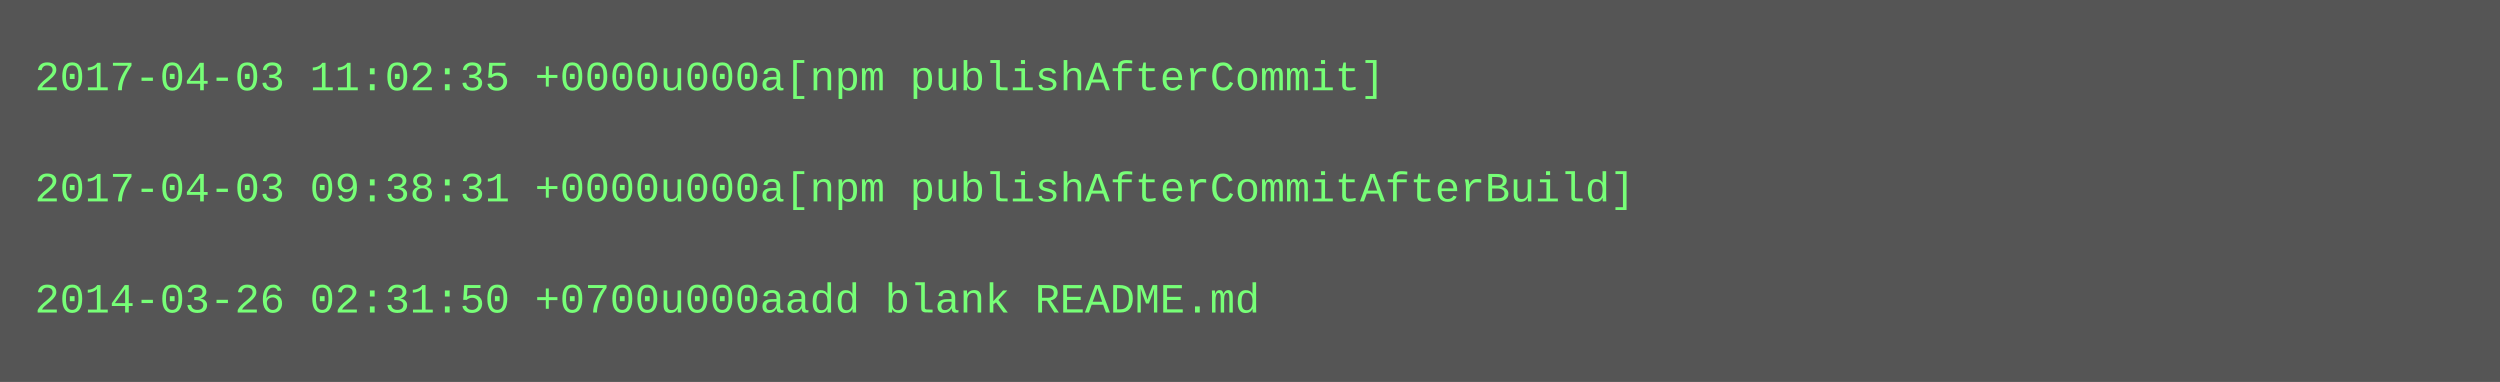
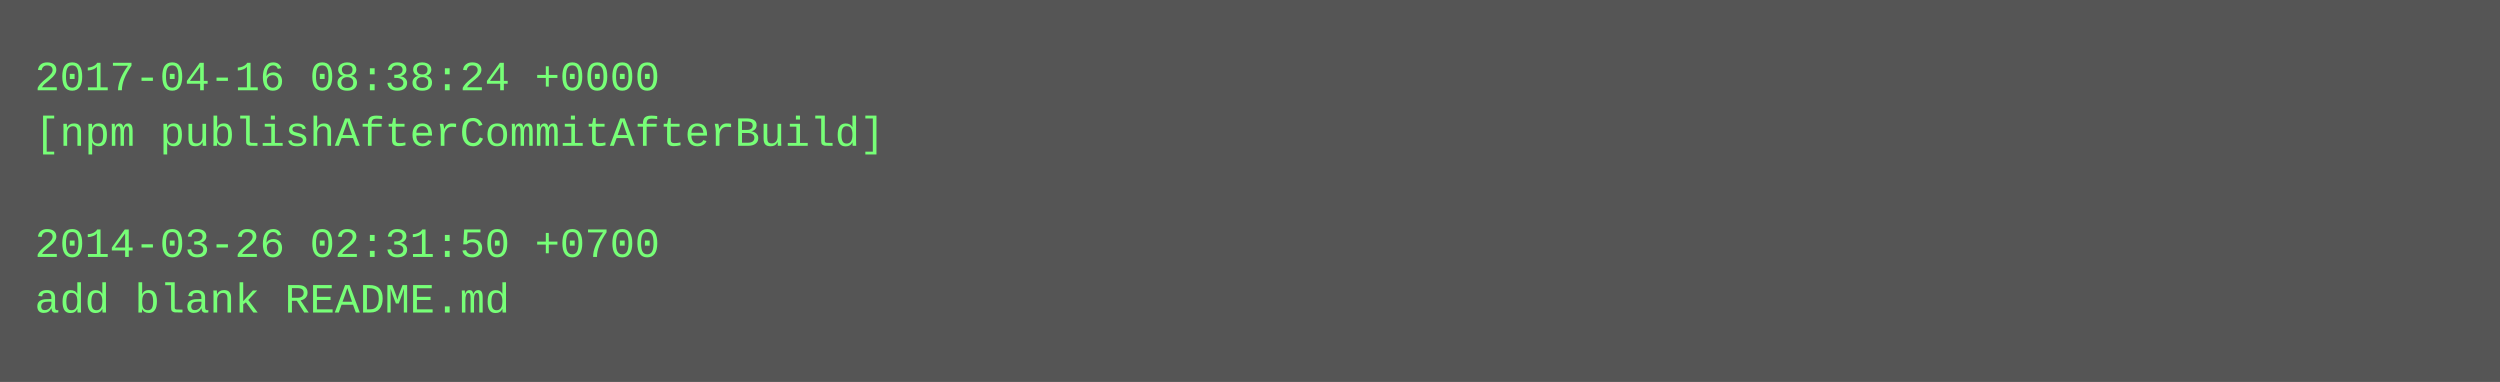
<svg xmlns="http://www.w3.org/2000/svg" height="110" width="720">
  <rect height="110" fill="#555" width="720" />
  <text fill="#7f7" font-family="Courier New" font-size="12" xml:space="preserve">
-     <tspan x="10" y="26">2017-04-03 11:02:35 +0000u000a[npm publishAfterCommit]</tspan>
-     <tspan x="10" y="42" />
-     <tspan x="10" y="58">2017-04-03 09:38:31 +0000u000a[npm publishAfterCommitAfterBuild]</tspan>
-     <tspan x="10" y="74" />
-     <tspan x="10" y="90">2014-03-26 02:31:50 +0700u000aadd blank README.md</tspan>
+     <tspan x="10" y="26">2017-04-16 08:38:24 +0000</tspan>
+     <tspan x="10" y="42">[npm publishAfterCommitAfterBuild]</tspan>
+     <tspan x="10" y="58" />
+     <tspan x="10" y="74">2014-03-26 02:31:50 +0700</tspan>
+     <tspan x="10" y="90">add blank README.md</tspan>
  </text>
</svg>
